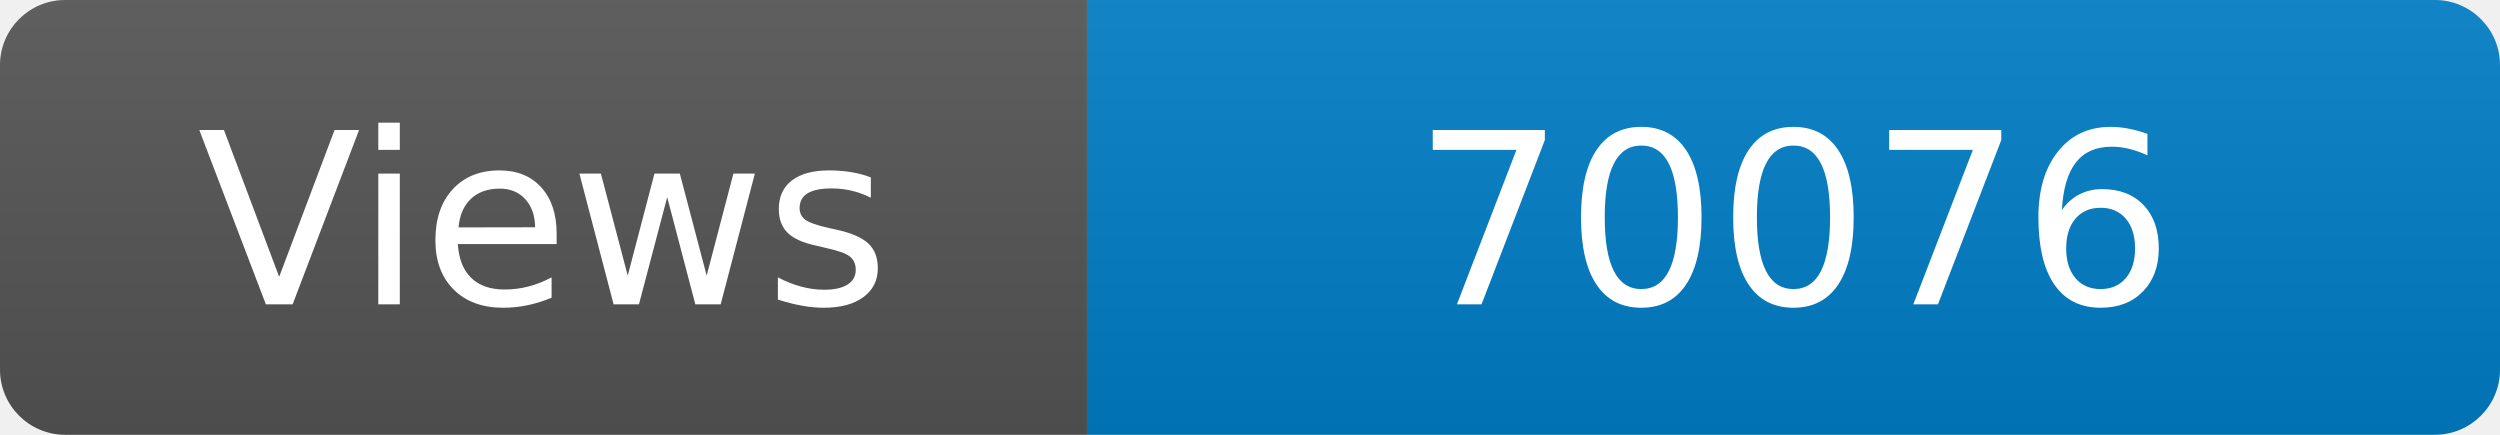
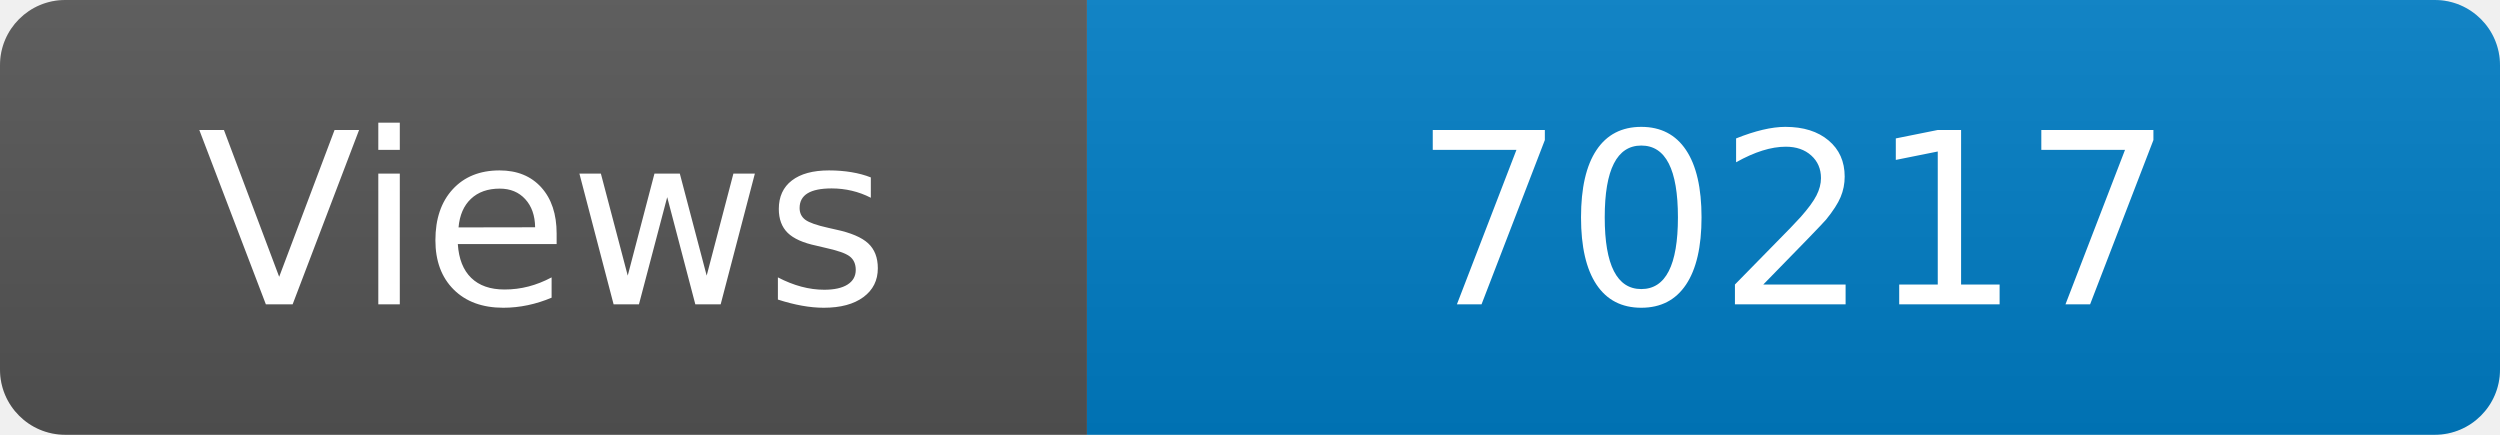
<svg xmlns="http://www.w3.org/2000/svg" width="115" height="20" role="img" aria-label="Maintained?: yes">
  <linearGradient id="s" x2="0" y2="100%">
    <stop offset="0" stop-color="#bbb" stop-opacity=".1" />
    <stop offset="1" stop-opacity=".1" />
  </linearGradient>
  <clipPath id="r">
    <rect width="115" height="20" rx="3" fill="#fff" />
  </clipPath>
  <g clip-path="url(#r)">
    <rect width="50" height="20" fill="#555" />
    <rect x="50" width="160" height="20" fill="#007ec6" />
    <rect width="115" height="20" fill="url(#s)" />
  </g>
  <g fill="#fff" text-anchor="middle" font-family="Verdana,Geneva,DejaVu Sans,sans-serif" font-size="110">
    <text x="250" y="140" transform="scale(.1)" fill="#fff">Views</text>
-     <text x="825" y="140" transform="scale(.1)" fill="#fff">70076</text>
+     <text x="825" y="140" transform="scale(.1)" fill="#fff">70217</text>
  </g>
</svg>
